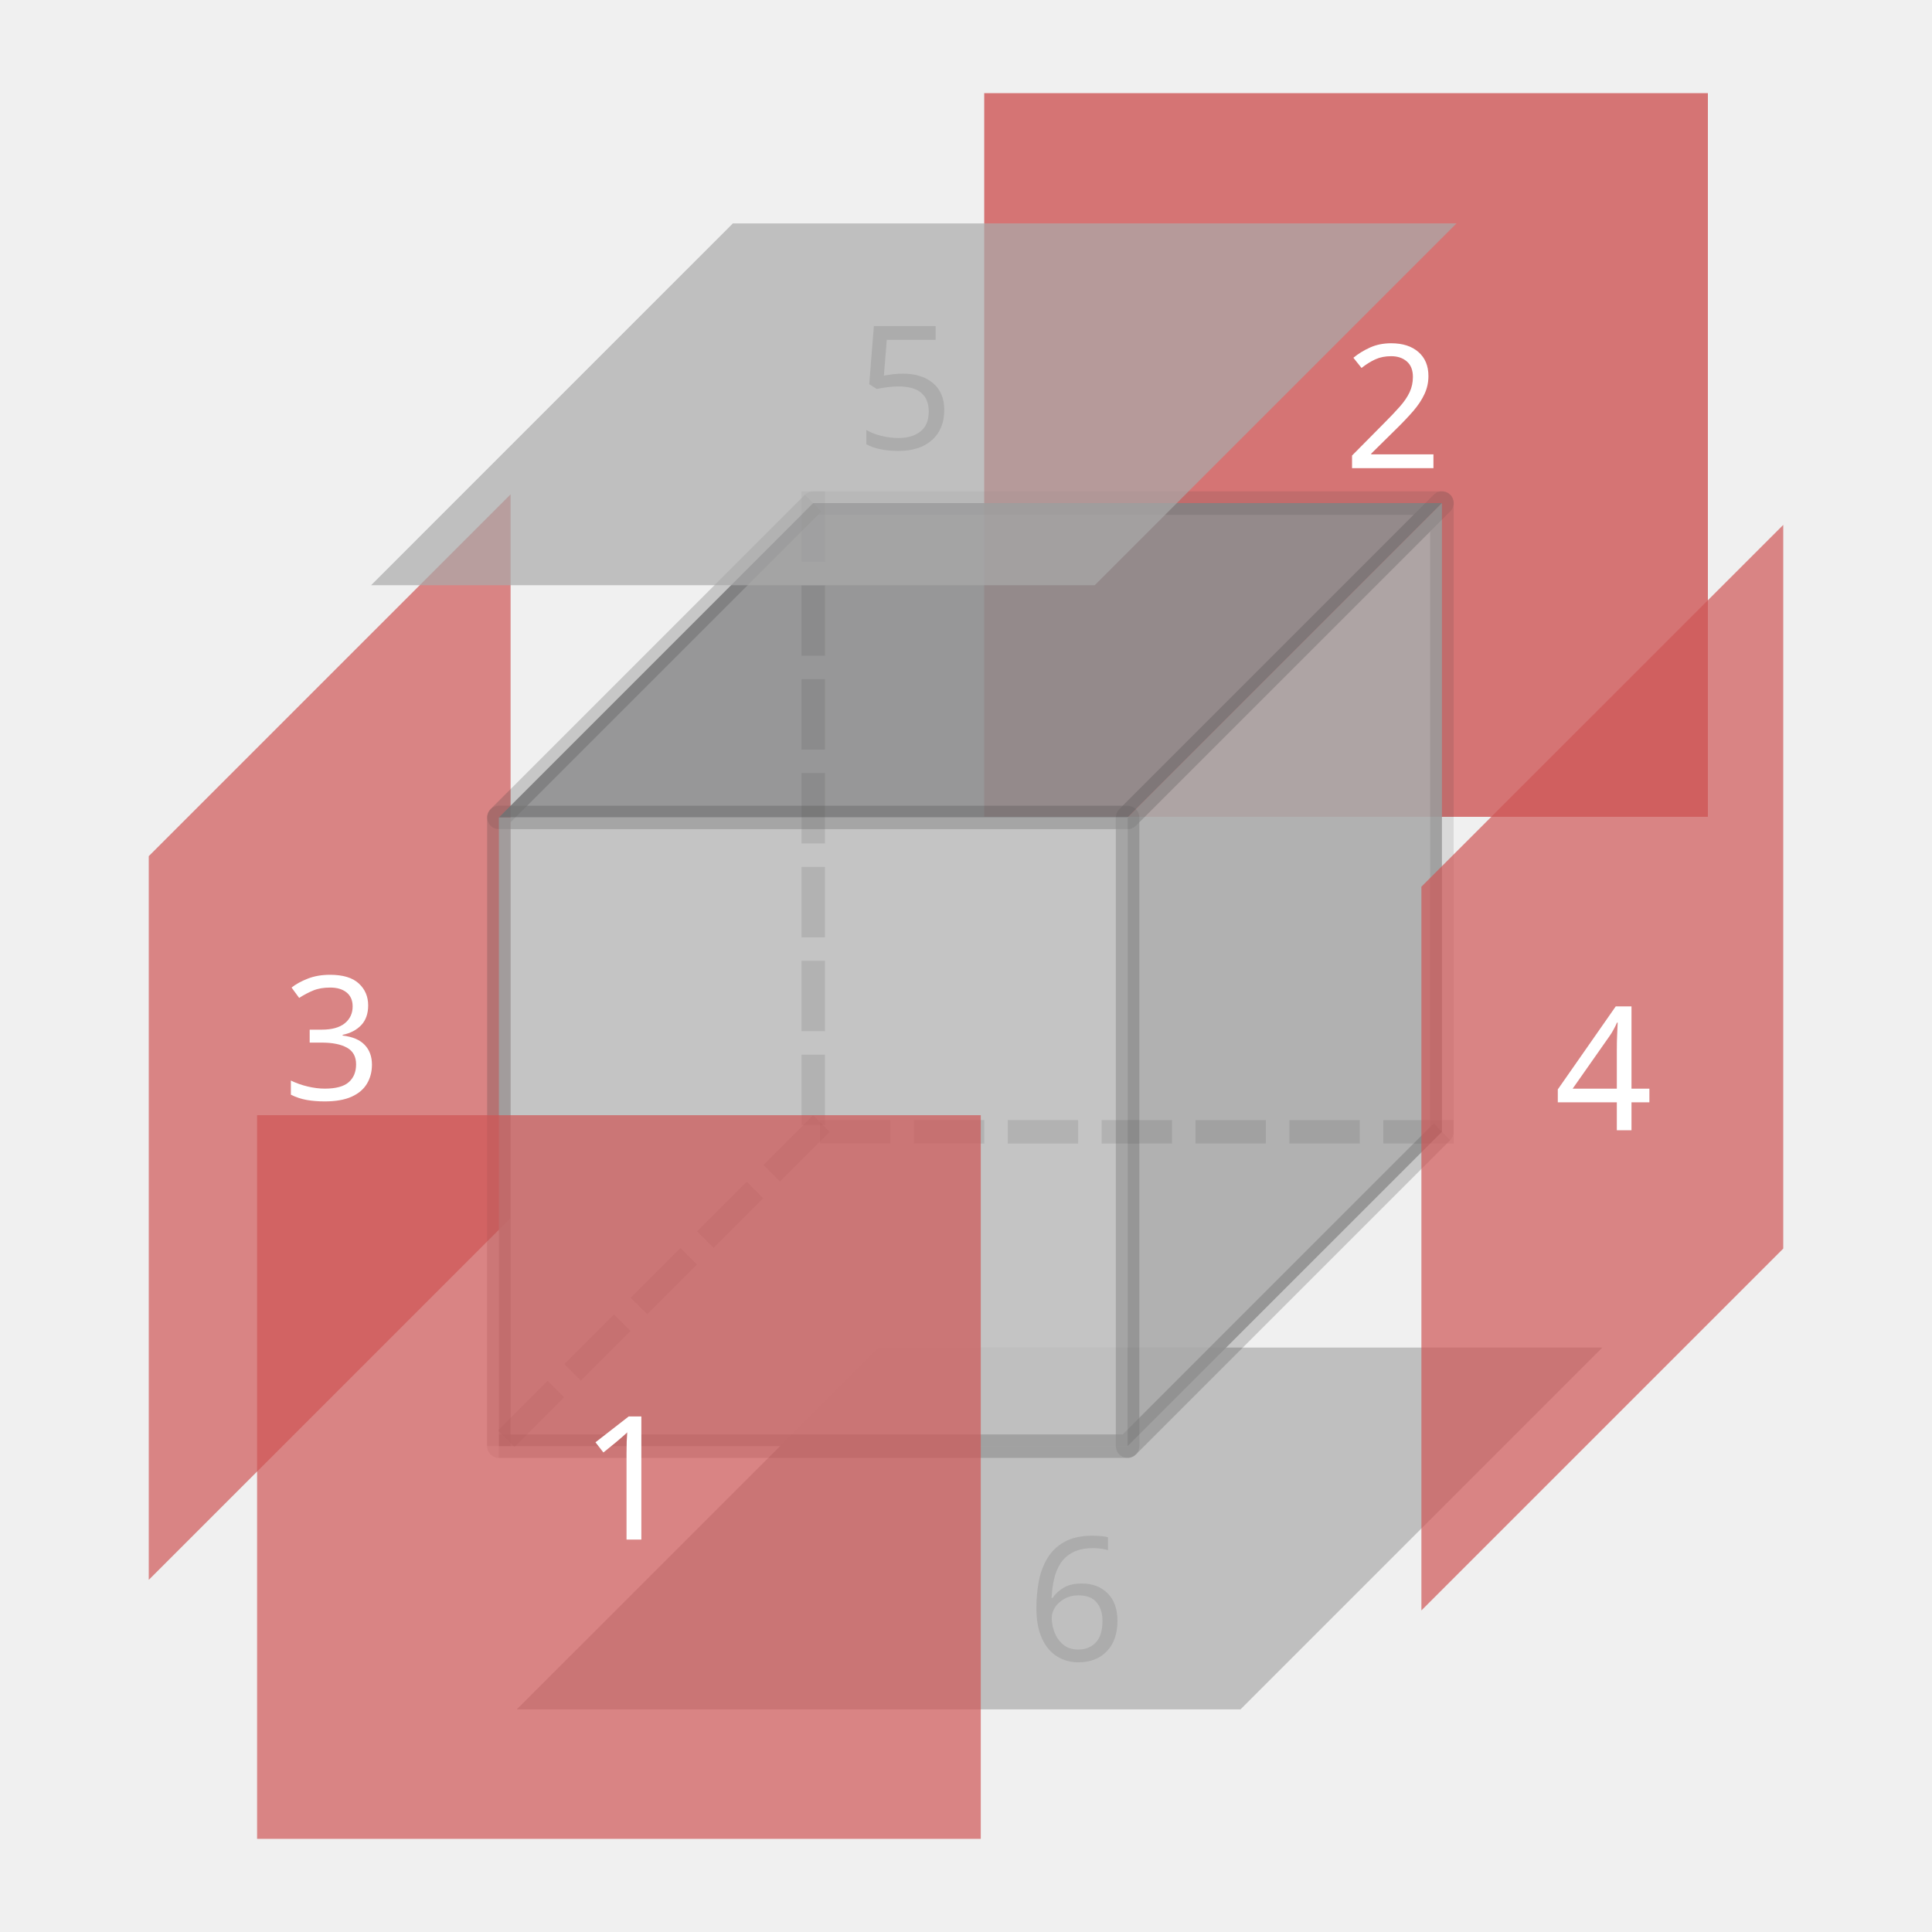
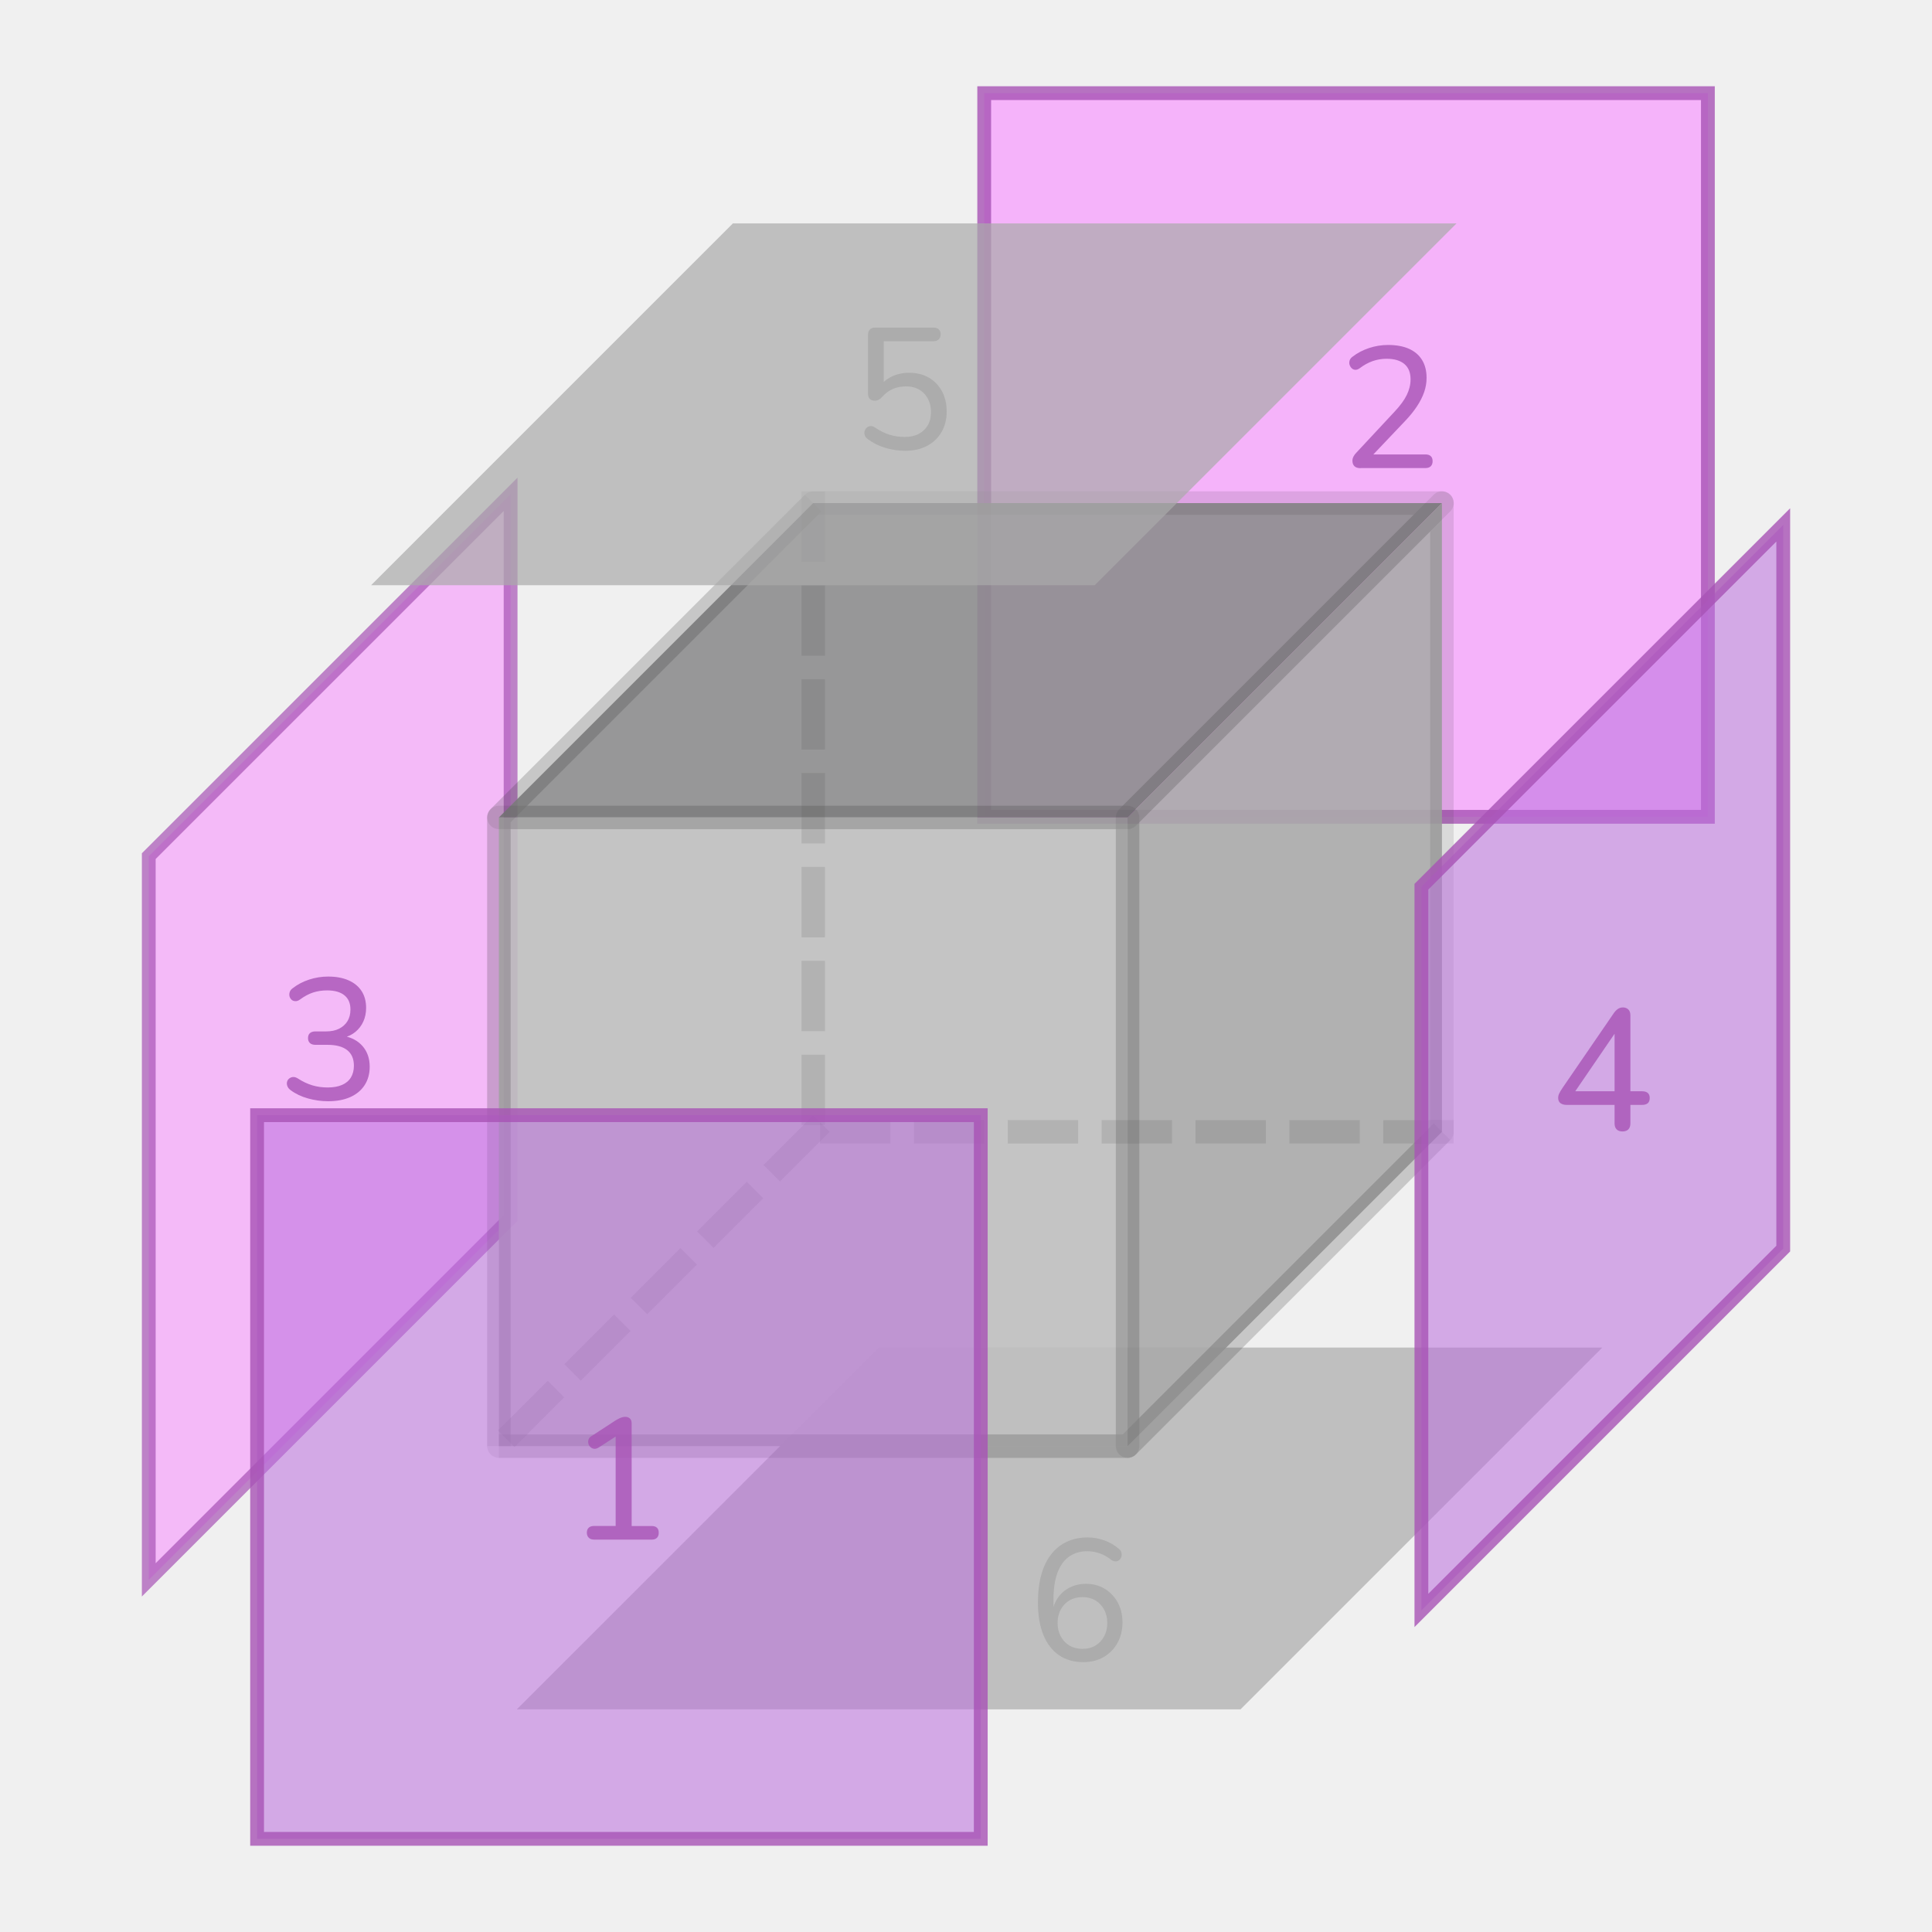
- <svg xmlns="http://www.w3.org/2000/svg" id="b" data-name="FIGURES" width="560" height="560" viewBox="0 0 560 560">
+ <svg xmlns="http://www.w3.org/2000/svg" id="FIGURES" width="560" height="560" viewBox="0 0 560 560">
  <defs>
    <style>
-       .c {
+       .cls-1, .cls-2 {
+         fill: none;
+         stroke: #a753b5;
+         stroke-miterlimit: 10;
+         stroke-width: 4px;
+       }
+ 
+       .cls-1, .cls-3, .cls-4 {
+         opacity: .8;
+       }
+ 
+       .cls-2, .cls-5, .cls-6 {
+         opacity: .7;
+       }
+ 
+       .cls-5, .cls-4 {
+         fill: #f890ff;
+       }
+ 
+       .cls-7 {
+         fill: #a753b5;
+       }
+ 
+       .cls-8 {
+         fill: #bfbfbf;
+       }
+ 
+       .cls-9 {
+         opacity: .9;
+       }
+ 
+       .cls-10 {
+         opacity: .6;
+       }
+ 
+       .cls-11 {
+         opacity: .2;
+       }
+ 
+       .cls-12 {
        fill: #333;
      }

-       .d {
+       .cls-13 {
        fill: #8d8d8e;
      }

-       .e, .f {
+       .cls-6, .cls-14 {
        fill: #aaa;
      }

-       .g {
-         fill: #bfbfbf;
+       .cls-15 {
+         fill: #bb70de;
+         opacity: .55;
      }

-       .h {
+       .cls-16 {
        fill: #606060;
-       }
- 
-       .h, .i {
-         font-family: Raleway-Medium, Raleway;
-         font-size: 50px;
-         font-weight: 500;
-       }
- 
-       .h, .j {
-         opacity: .2;
-       }
- 
-       .i {
-         fill: #fff;
-       }
- 
-       .k {
-         opacity: .6;
-       }
- 
-       .l {
-         opacity: .9;
-       }
- 
-       .m {
-         opacity: .8;
-       }
- 
-       .m, .n {
-         fill: #ce5555;
-       }
- 
-       .n, .f {
-         opacity: .7;
      }
    </style>
  </defs>
  <g>
    <g>
-       <polygon class="n" points="148 353.05 43.12 457.93 43.12 248.16 148 143.29 148 353.05" />
-       <rect class="m" x="285.28" y="27" width="209.76" height="209.76" />
+       <g class="cls-3">
+         <polygon class="cls-5" points="148 353.05 43.12 457.93 43.12 248.16 148 143.29 148 353.05" />
+         <rect class="cls-4" x="285.28" y="27" width="209.76" height="209.76" />
+       </g>
+       <g class="cls-3">
+         <path class="cls-7" d="M394.36,135.7c-.8,0-1.39-.19-1.78-.58-.38-.38-.57-.91-.57-1.58,0-.4,.1-.8,.3-1.2,.2-.4,.5-.8,.9-1.2l10.95-11.75c1.67-1.77,2.87-3.4,3.6-4.9,.73-1.5,1.1-3.02,1.1-4.55,0-1.93-.59-3.41-1.78-4.42s-2.91-1.53-5.17-1.53c-1.4,0-2.74,.23-4.02,.67-1.28,.45-2.54,1.14-3.78,2.08-.47,.33-.9,.48-1.3,.45-.4-.03-.74-.19-1.03-.47s-.48-.62-.6-1c-.12-.38-.11-.79,.02-1.23,.13-.43,.42-.8,.85-1.1,1.37-1.07,2.95-1.9,4.75-2.5,1.8-.6,3.65-.9,5.55-.9,2.4,0,4.42,.38,6.08,1.12,1.65,.75,2.91,1.83,3.77,3.25,.87,1.42,1.3,3.14,1.3,5.17,0,1.4-.23,2.78-.7,4.12-.47,1.35-1.16,2.73-2.08,4.12-.92,1.4-2.09,2.85-3.53,4.35l-10.4,10.95v-1.35h16.4c.67,0,1.18,.17,1.53,.5,.35,.33,.53,.82,.53,1.45s-.18,1.12-.53,1.47c-.35,.35-.86,.53-1.53,.53h-18.85Z" />
+       </g>
+       <g class="cls-3">
+         <path class="cls-7" d="M95.11,319.2c-1.93,0-3.87-.27-5.8-.8-1.93-.53-3.62-1.33-5.05-2.4-.47-.33-.78-.72-.95-1.15-.17-.43-.21-.84-.12-1.22,.08-.38,.28-.71,.58-.97s.67-.43,1.1-.48c.43-.05,.9,.08,1.4,.38,1.43,.93,2.86,1.61,4.27,2.03s2.89,.62,4.43,.62c1.63,0,3.02-.24,4.15-.73,1.13-.48,1.99-1.2,2.58-2.15,.58-.95,.88-2.09,.88-3.42,0-2-.65-3.51-1.95-4.53-1.3-1.02-3.2-1.53-5.7-1.53h-3.5c-.7,0-1.23-.17-1.6-.52-.37-.35-.55-.83-.55-1.42,0-.63,.18-1.12,.55-1.45,.37-.33,.9-.5,1.6-.5h3.1c1.47,0,2.72-.26,3.75-.78,1.03-.52,1.84-1.24,2.42-2.17,.58-.93,.88-2.07,.88-3.4,0-1.8-.58-3.17-1.75-4.12-1.17-.95-2.85-1.42-5.05-1.42-1.43,0-2.78,.21-4.05,.62-1.27,.42-2.55,1.11-3.85,2.08-.43,.3-.87,.44-1.3,.42-.43-.02-.79-.16-1.08-.42-.28-.27-.47-.59-.58-.97-.1-.38-.08-.79,.05-1.23,.13-.43,.43-.82,.9-1.15,1.37-1.07,2.94-1.89,4.73-2.48,1.78-.58,3.62-.88,5.52-.88,2.3,0,4.28,.37,5.92,1.1,1.65,.73,2.91,1.77,3.78,3.12,.87,1.35,1.3,2.97,1.3,4.88,0,1.43-.27,2.74-.8,3.92-.53,1.18-1.29,2.18-2.28,3-.98,.82-2.17,1.39-3.57,1.72v-.55c2.43,.43,4.32,1.44,5.67,3.03,1.35,1.58,2.02,3.56,2.02,5.92,0,2.03-.49,3.81-1.47,5.33-.98,1.52-2.38,2.67-4.17,3.47s-3.93,1.2-6.4,1.2Z" />
+       </g>
+       <g>
+         <polygon class="cls-2" points="148 353.05 43.12 457.93 43.12 248.16 148 143.29 148 353.05" />
+         <rect class="cls-1" x="285.28" y="27" width="209.76" height="209.76" />
+       </g>
    </g>
-     <text class="i" transform="translate(389.49 135.7)">
-       <tspan x="0" y="0">2</tspan>
-     </text>
-     <text class="i" transform="translate(82.06 318.75)">
-       <tspan x="0" y="0">3</tspan>
-     </text>
-   </g>
-   <polygon class="f" points="464.44 390.59 254.68 390.59 149.8 495.47 359.56 495.47 464.44 390.59" />
-   <g class="l">
-     <g>
-       <polygon class="d" points="417.95 145.82 235.71 145.82 144.6 236.94 326.83 236.94 417.95 145.82" />
-       <polygon class="e" points="417.95 328.06 326.83 419.17 326.83 236.94 417.95 145.82 417.95 328.06" />
-       <rect class="g" x="144.6" y="236.94" width="182.24" height="182.24" />
+     <polygon class="cls-6" points="464.44 390.59 254.68 390.59 149.8 495.47 359.56 495.47 464.44 390.59" />
+     <g class="cls-9">
+       <g>
+         <polygon class="cls-13" points="417.95 145.82 235.71 145.82 144.6 236.94 326.83 236.94 417.95 145.82" />
+         <polygon class="cls-14" points="417.95 328.06 326.83 419.17 326.83 236.94 417.95 145.82 417.95 328.06" />
+         <rect class="cls-8" x="144.6" y="236.94" width="182.24" height="182.24" />
+       </g>
+     </g>
+     <g class="cls-10">
+       <g class="cls-11">
+         <path class="cls-12" d="M326.83,422.57H144.6c-1.88,0-3.4-1.52-3.4-3.4V236.94c0-1.88,1.52-3.4,3.4-3.4h182.24c1.88,0,3.4,1.52,3.4,3.4v182.24c0,1.88-1.52,3.4-3.4,3.4Zm-178.83-6.8h175.43V240.34H148v175.43Z" />
+       </g>
+       <g class="cls-11">
+         <path class="cls-12" d="M326.83,422.57H144.6v-6.8h180.83l90.12-90.12,4.81,4.81-91.12,91.12c-.64,.64-1.5,1-2.41,1Z" />
+       </g>
+       <g class="cls-11">
+         <path class="cls-12" d="M148,419.17h-6.8V236.94c0-.9,.36-1.77,1-2.41l91.12-91.12,4.81,4.81-90.12,90.12v180.83Z" />
+       </g>
+       <g class="cls-11">
+         <path class="cls-12" d="M326.83,422.57c-.44,0-.88-.08-1.3-.26-1.27-.53-2.1-1.77-2.1-3.14V236.94c0-.9,.36-1.77,1-2.41l91.12-91.12c.97-.97,2.44-1.27,3.71-.74,1.27,.53,2.1,1.77,2.1,3.14v182.24c0,.9-.36,1.77-1,2.41l-91.12,91.12c-.65,.65-1.52,1-2.41,1Zm3.4-184.23v172.62l84.31-84.31V154.03l-84.31,84.31Z" />
+       </g>
+       <g class="cls-11">
+         <path class="cls-12" d="M326.83,240.34H144.6c-1.38,0-2.62-.83-3.14-2.1-.53-1.27-.24-2.74,.74-3.71l91.12-91.12c.64-.64,1.5-1,2.41-1h182.24c1.38,0,2.62,.83,3.14,2.1,.53,1.27,.24,2.74-.74,3.71l-91.12,91.12c-.64,.64-1.5,1-2.41,1Zm-174.02-6.8h172.62l84.31-84.31H237.12l-84.31,84.31Z" />
+       </g>
+       <g class="cls-11">
+         <path class="cls-12" d="M239.12,326.11h-6.8v-20.41h6.8v20.41Zm0-27.21h-6.8v-20.41h6.8v20.41Zm0-27.21h-6.8v-20.41h6.8v20.41Zm0-27.21h-6.8v-20.41h6.8v20.41Zm0-27.21h-6.8v-20.41h6.8v20.41Zm0-27.21h-6.8v-20.41h6.8v20.41Zm0-27.21h-6.8v-20.41h6.8v20.41Z" />
+       </g>
+       <g class="cls-11">
+         <path class="cls-12" d="M421.35,331.46h-20.41v-6.8h20.41v6.8Zm-27.21,0h-20.41v-6.8h20.41v6.8Zm-27.21,0h-20.41v-6.8h20.41v6.8Zm-27.21,0h-20.41v-6.8h20.41v6.8Zm-27.21,0h-20.41v-6.8h20.41v6.8Zm-27.21,0h-20.41v-6.8h20.41v6.8Zm-27.21,0h-20.41v-6.8h20.41v6.8Z" />
+       </g>
+       <g class="cls-11">
+         <path class="cls-12" d="M149.12,419.46l-4.81-4.81,14.43-14.43,4.81,4.81-14.43,14.43Zm19.24-19.24l-4.81-4.81,14.43-14.43,4.81,4.81-14.43,14.43Zm19.24-19.24l-4.81-4.81,14.43-14.43,4.81,4.81-14.43,14.43Zm19.24-19.24l-4.81-4.81,14.43-14.43,4.81,4.81-14.43,14.43Zm19.24-19.24l-4.81-4.81,14.43-14.43,4.81,4.81-14.43,14.43Z" />
+       </g>
+     </g>
+     <g class="cls-11">
+       <path class="cls-16" d="M314.05,481.78c-2.8,0-5.18-.68-7.15-2.05s-3.47-3.33-4.5-5.9c-1.03-2.57-1.55-5.67-1.55-9.3,0-3.07,.33-5.77,.98-8.1,.65-2.33,1.6-4.3,2.85-5.9,1.25-1.6,2.77-2.82,4.55-3.65,1.78-.83,3.81-1.25,6.08-1.25,1.53,0,3.1,.28,4.7,.83,1.6,.55,3.03,1.38,4.3,2.47,.37,.27,.61,.61,.72,1.03,.12,.42,.12,.82,.03,1.2-.1,.38-.29,.71-.58,.97-.28,.27-.62,.42-1.02,.45-.4,.03-.83-.1-1.3-.4-1.13-.9-2.28-1.55-3.45-1.95-1.17-.4-2.33-.6-3.5-.6-2.1,0-3.88,.53-5.35,1.58s-2.58,2.61-3.35,4.67c-.77,2.07-1.15,4.65-1.15,7.75v4.45h-.5c.23-1.87,.79-3.47,1.67-4.8s2.04-2.37,3.48-3.1c1.43-.73,3.02-1.1,4.75-1.1,2.07,0,3.89,.48,5.47,1.45s2.83,2.28,3.75,3.95,1.38,3.6,1.38,5.8-.48,4.17-1.45,5.92-2.3,3.12-4,4.1c-1.7,.98-3.65,1.48-5.85,1.48Zm-.3-3.85c1.43,0,2.68-.32,3.75-.95,1.07-.63,1.91-1.52,2.52-2.65,.62-1.13,.93-2.43,.93-3.9s-.31-2.77-.93-3.9c-.62-1.13-1.46-2.02-2.52-2.65-1.07-.63-2.32-.95-3.75-.95s-2.68,.32-3.75,.95c-1.07,.63-1.91,1.52-2.53,2.65-.62,1.13-.92,2.43-.92,3.9s.31,2.77,.92,3.9c.62,1.13,1.46,2.02,2.53,2.65,1.07,.63,2.32,.95,3.75,.95Z" />
+     </g>
+     <polygon class="cls-15" points="516.88 361.91 412 466.79 412 257.02 516.88 152.15 516.88 361.91" />
+     <rect class="cls-15" x="74.52" y="323.24" width="209.76" height="209.76" />
+     <g class="cls-3">
+       <path class="cls-7" d="M172.15,446.26c-.63,0-1.13-.18-1.5-.55-.37-.37-.55-.85-.55-1.45,0-.63,.18-1.12,.55-1.45,.37-.33,.87-.5,1.5-.5h6.3v-27.45h2.4l-7.3,4.7c-.47,.3-.91,.42-1.33,.38-.42-.05-.78-.22-1.08-.5-.3-.28-.5-.62-.6-1.02-.1-.4-.08-.81,.07-1.23,.15-.42,.48-.76,.98-1.02l6.9-4.5c.5-.3,.98-.54,1.43-.73,.45-.18,.89-.27,1.32-.27,.5,0,.93,.15,1.3,.45,.37,.3,.55,.78,.55,1.45v29.75h5.8c.67,0,1.17,.17,1.53,.5,.35,.33,.52,.82,.52,1.45s-.17,1.12-.52,1.47-.86,.53-1.53,.53h-16.75Z" />
+     </g>
+     <g class="cls-3">
+       <path class="cls-7" d="M470.29,327.96c-.73,0-1.3-.2-1.7-.6-.4-.4-.6-.98-.6-1.75v-5.35h-13.9c-.73,0-1.33-.17-1.78-.5s-.67-.85-.67-1.55c0-.4,.1-.82,.3-1.25,.2-.43,.55-1.02,1.05-1.75l14.85-21.65c.37-.5,.76-.88,1.17-1.15,.42-.27,.89-.4,1.42-.4,.6,0,1.11,.19,1.53,.57,.42,.38,.62,.98,.62,1.78v21.95h3.4c.73,0,1.28,.17,1.65,.5,.37,.33,.55,.82,.55,1.45,0,.67-.18,1.17-.55,1.5-.37,.33-.92,.5-1.65,.5h-3.4v5.35c0,.77-.2,1.35-.6,1.75-.4,.4-.97,.6-1.7,.6Zm-2.3-11.65v-18.5h1.25l-13.5,19.75v-1.25h12.25Z" />
+     </g>
+     <polygon class="cls-6" points="422.19 64.75 212.43 64.75 107.56 169.63 317.31 169.63 422.19 64.75" />
+     <g class="cls-11">
+       <path class="cls-16" d="M262.3,130.66c-1.87,0-3.74-.28-5.62-.83-1.88-.55-3.59-1.39-5.12-2.53-.43-.3-.73-.66-.88-1.07-.15-.42-.18-.83-.08-1.23,.1-.4,.3-.74,.6-1.02s.66-.44,1.08-.48c.42-.03,.86,.1,1.33,.4,1.33,.93,2.72,1.62,4.15,2.08,1.43,.45,2.93,.67,4.5,.67s2.92-.3,4.05-.9c1.13-.6,2.01-1.43,2.62-2.5,.62-1.07,.92-2.32,.92-3.75,0-2.2-.65-4-1.95-5.4-1.3-1.4-3.07-2.1-5.3-2.1-1.37,0-2.62,.24-3.78,.73-1.15,.48-2.22,1.29-3.22,2.42-.23,.27-.53,.5-.88,.7-.35,.2-.74,.3-1.17,.3-.63,0-1.12-.17-1.45-.53-.33-.35-.5-.83-.5-1.42v-17.15c0-.67,.18-1.18,.55-1.55s.88-.55,1.55-.55h16.85c.67,0,1.18,.17,1.55,.5,.37,.33,.55,.82,.55,1.45s-.18,1.12-.55,1.47c-.37,.35-.88,.53-1.55,.53h-14.4v13.35h-1.3c.9-1.33,2.11-2.37,3.62-3.1,1.52-.73,3.19-1.1,5.02-1.1,2.23,0,4.16,.48,5.78,1.43,1.62,.95,2.88,2.27,3.78,3.95,.9,1.68,1.35,3.64,1.35,5.88s-.49,4.16-1.47,5.88c-.98,1.72-2.38,3.06-4.18,4.03-1.8,.97-3.95,1.45-6.45,1.45Z" />
    </g>
  </g>
-   <g class="k">
-     <g class="j">
-       <path class="c" d="M326.83,422.57H144.6c-1.88,0-3.4-1.52-3.4-3.4V236.94c0-1.88,1.52-3.4,3.4-3.4h182.24c1.88,0,3.4,1.52,3.4,3.4v182.24c0,1.88-1.52,3.4-3.4,3.4Zm-178.83-6.8h175.43V240.34H148v175.43Z" />
-     </g>
-     <g class="j">
-       <path class="c" d="M326.83,422.57H144.6v-6.8h180.83l90.12-90.12,4.81,4.81-91.12,91.12c-.64,.64-1.5,1-2.41,1Z" />
-     </g>
-     <g class="j">
-       <path class="c" d="M148,419.17h-6.8V236.94c0-.9,.36-1.77,1-2.41l91.12-91.12,4.81,4.81-90.12,90.12v180.83Z" />
-     </g>
-     <g class="j">
-       <path class="c" d="M326.83,422.57c-.44,0-.88-.08-1.3-.26-1.27-.53-2.1-1.77-2.1-3.14V236.94c0-.9,.36-1.77,1-2.41l91.12-91.12c.97-.97,2.44-1.27,3.71-.74,1.27,.53,2.1,1.77,2.1,3.14v182.24c0,.9-.36,1.77-1,2.41l-91.12,91.12c-.65,.65-1.52,1-2.41,1Zm3.4-184.23v172.62l84.31-84.31V154.03l-84.31,84.31Z" />
-     </g>
-     <g class="j">
-       <path class="c" d="M326.83,240.34H144.6c-1.38,0-2.62-.83-3.14-2.1-.53-1.27-.24-2.74,.74-3.71l91.12-91.12c.64-.64,1.5-1,2.41-1h182.24c1.38,0,2.62,.83,3.14,2.1,.53,1.27,.24,2.74-.74,3.71l-91.12,91.12c-.64,.64-1.5,1-2.41,1Zm-174.02-6.8h172.62l84.31-84.31H237.12l-84.31,84.31Z" />
-     </g>
-     <g class="j">
-       <path class="c" d="M239.12,326.11h-6.8v-20.41h6.8v20.41Zm0-27.21h-6.8v-20.41h6.8v20.41Zm0-27.21h-6.8v-20.41h6.8v20.41Zm0-27.21h-6.8v-20.41h6.8v20.41Zm0-27.21h-6.8v-20.41h6.8v20.41Zm0-27.21h-6.8v-20.41h6.8v20.41Zm0-27.21h-6.8v-20.41h6.8v20.41Z" />
-     </g>
-     <g class="j">
-       <path class="c" d="M421.35,331.46h-20.41v-6.8h20.41v6.8Zm-27.21,0h-20.41v-6.8h20.41v6.8Zm-27.21,0h-20.41v-6.8h20.41v6.8Zm-27.21,0h-20.41v-6.8h20.41v6.8Zm-27.21,0h-20.41v-6.8h20.41v6.8Zm-27.21,0h-20.41v-6.8h20.41v6.8Zm-27.21,0h-20.41v-6.8h20.41v6.8Z" />
-     </g>
-     <g class="j">
-       <path class="c" d="M149.12,419.46l-4.81-4.81,14.43-14.43,4.81,4.81-14.43,14.43Zm19.24-19.24l-4.81-4.81,14.43-14.43,4.81,4.81-14.43,14.43Zm19.24-19.24l-4.81-4.81,14.43-14.43,4.81,4.81-14.43,14.43Zm19.24-19.24l-4.81-4.81,14.43-14.43,4.81,4.81-14.43,14.43Zm19.24-19.24l-4.81-4.81,14.43-14.43,4.81,4.81-14.43,14.43Z" />
-     </g>
-   </g>
-   <text class="h" transform="translate(297.65 481.33)">
-     <tspan x="0" y="0">6</tspan>
-   </text>
-   <polygon class="n" points="516.88 361.91 412 466.79 412 257.02 516.88 152.15 516.88 361.91" />
-   <rect class="n" x="74.52" y="323.24" width="209.76" height="209.76" />
-   <text class="i" transform="translate(168.15 446.26)">
-     <tspan x="0" y="0">1</tspan>
-   </text>
-   <text class="i" transform="translate(450.49 327.61)">
-     <tspan x="0" y="0">4</tspan>
-   </text>
-   <polygon class="f" points="422.19 64.75 212.43 64.75 107.56 169.63 317.31 169.63 422.19 64.75" />
-   <text class="h" transform="translate(247.95 130.21)">
-     <tspan x="0" y="0">5</tspan>
-   </text>
+   <polygon class="cls-1" points="516.88 361.91 412 466.79 412 257.02 516.88 152.15 516.88 361.91" />
+   <rect class="cls-1" x="74.52" y="323.24" width="209.76" height="209.76" />
</svg>
